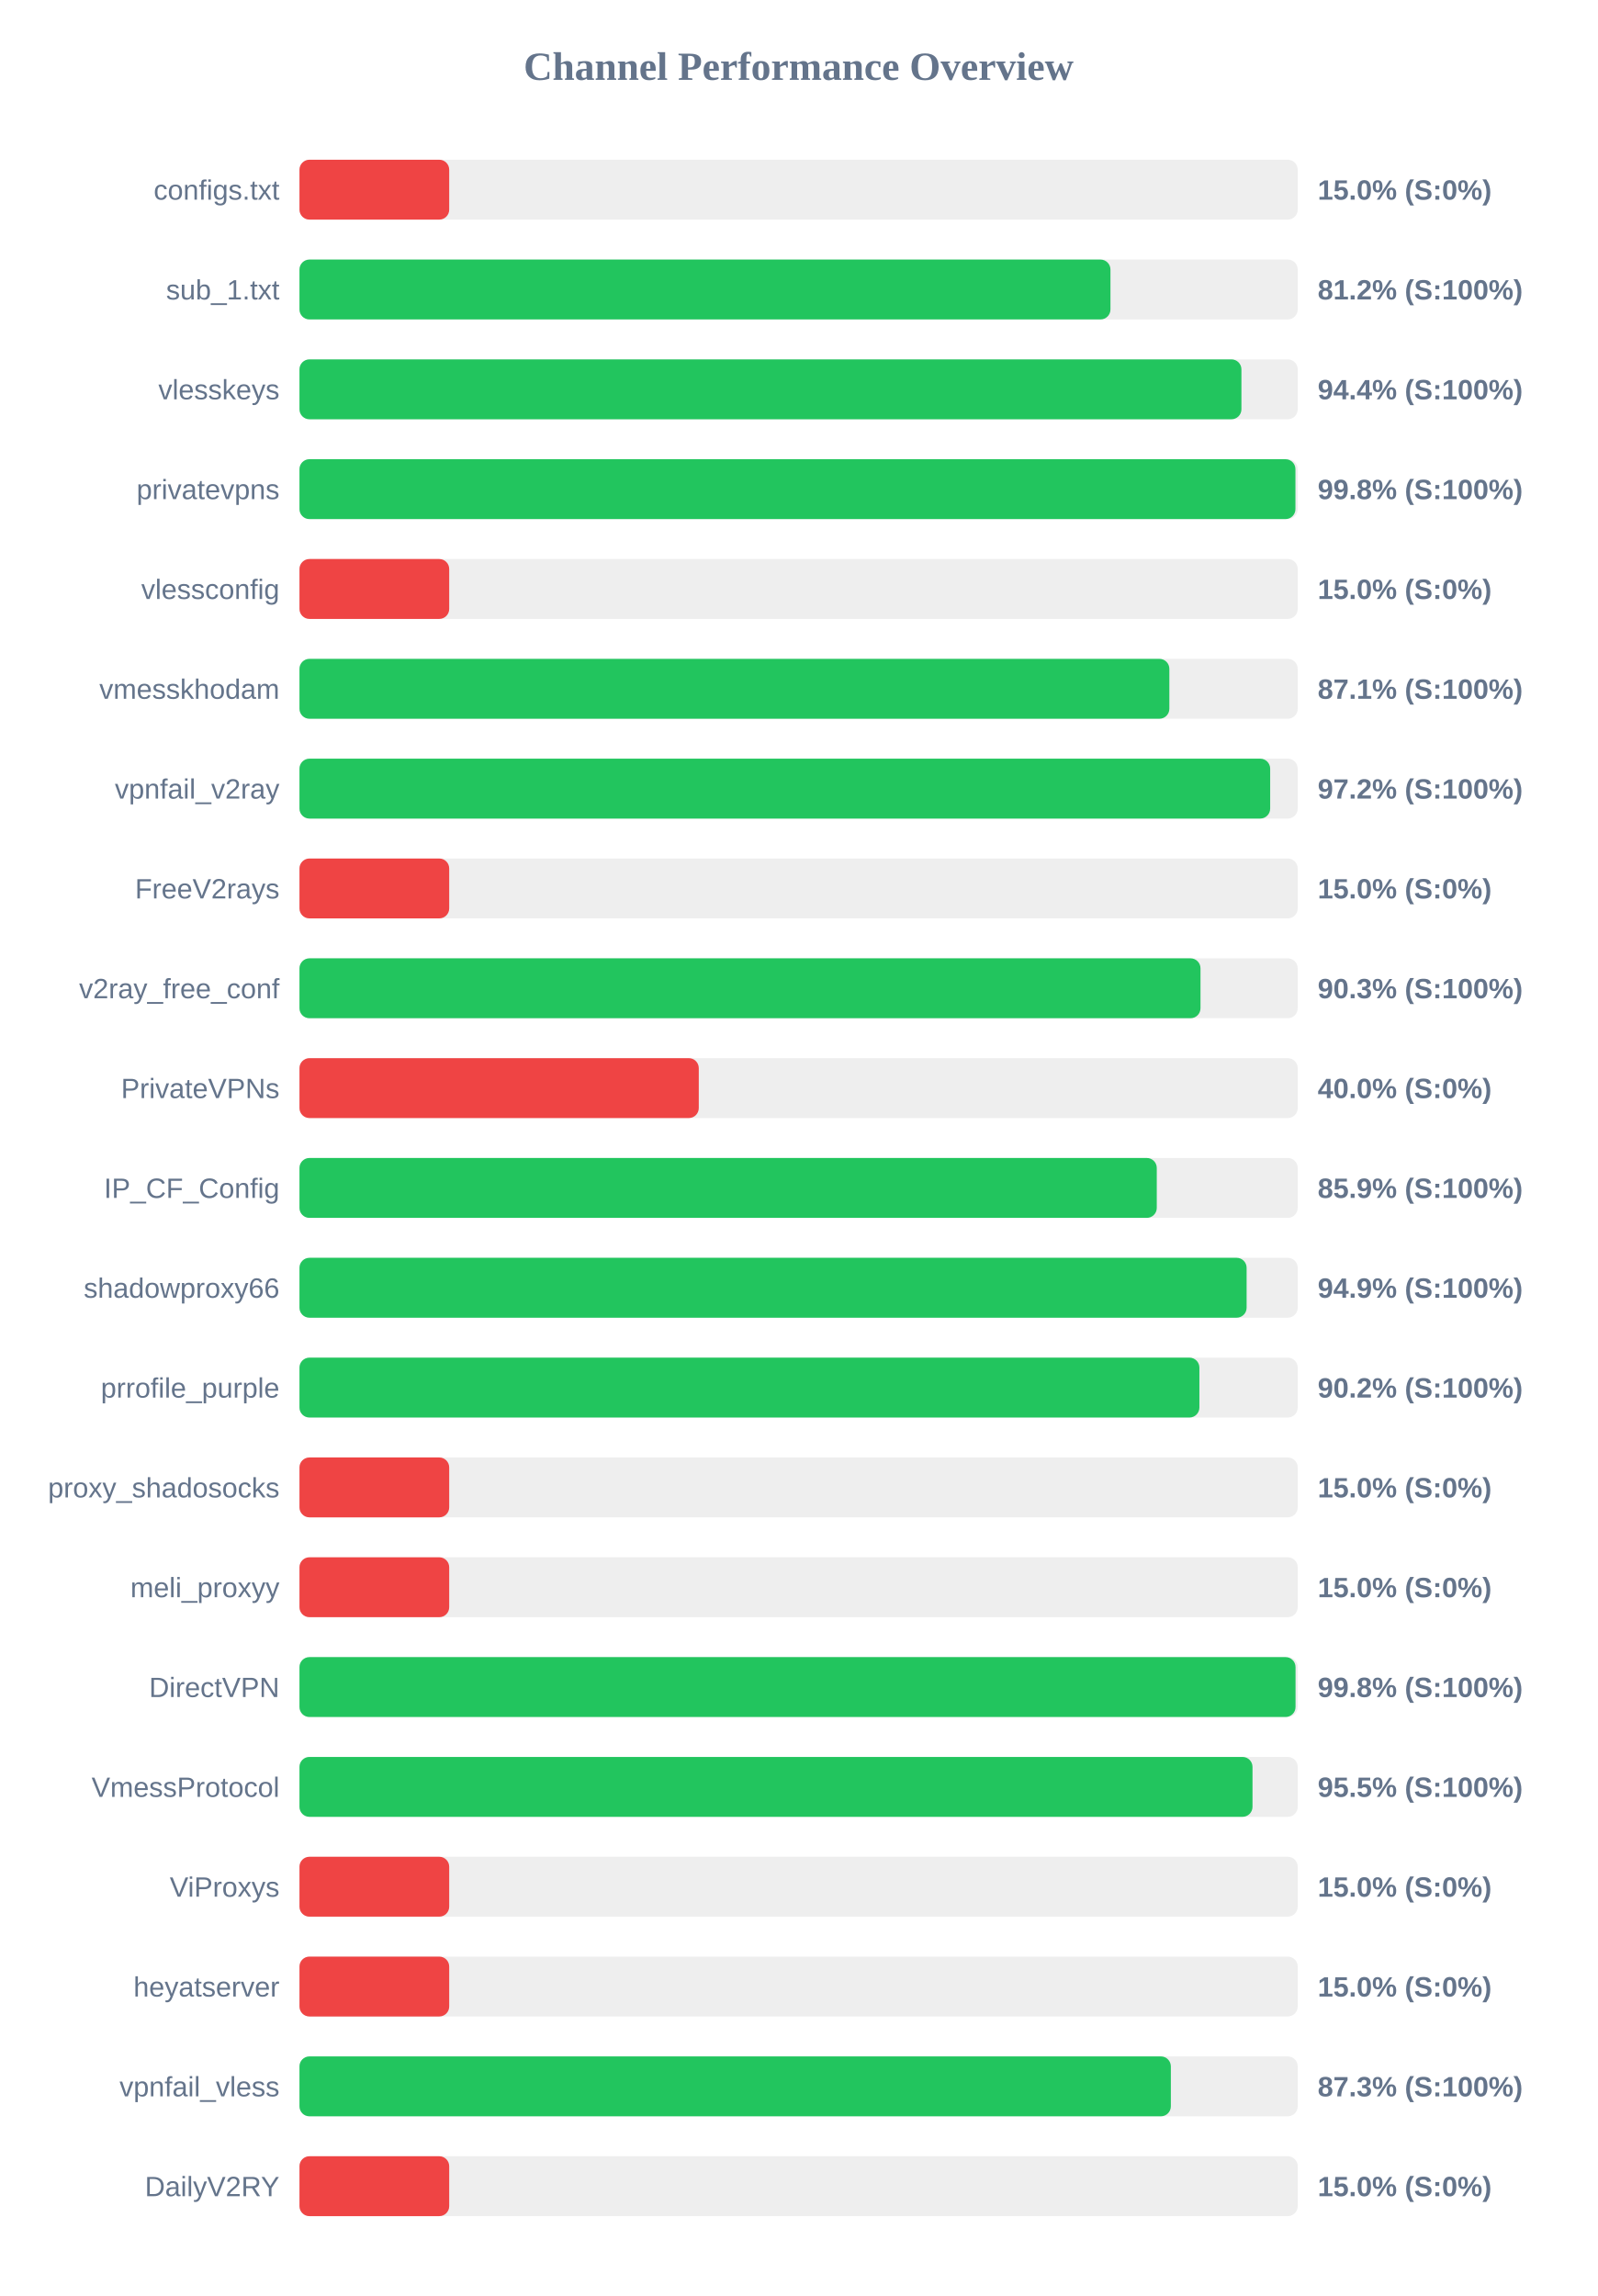
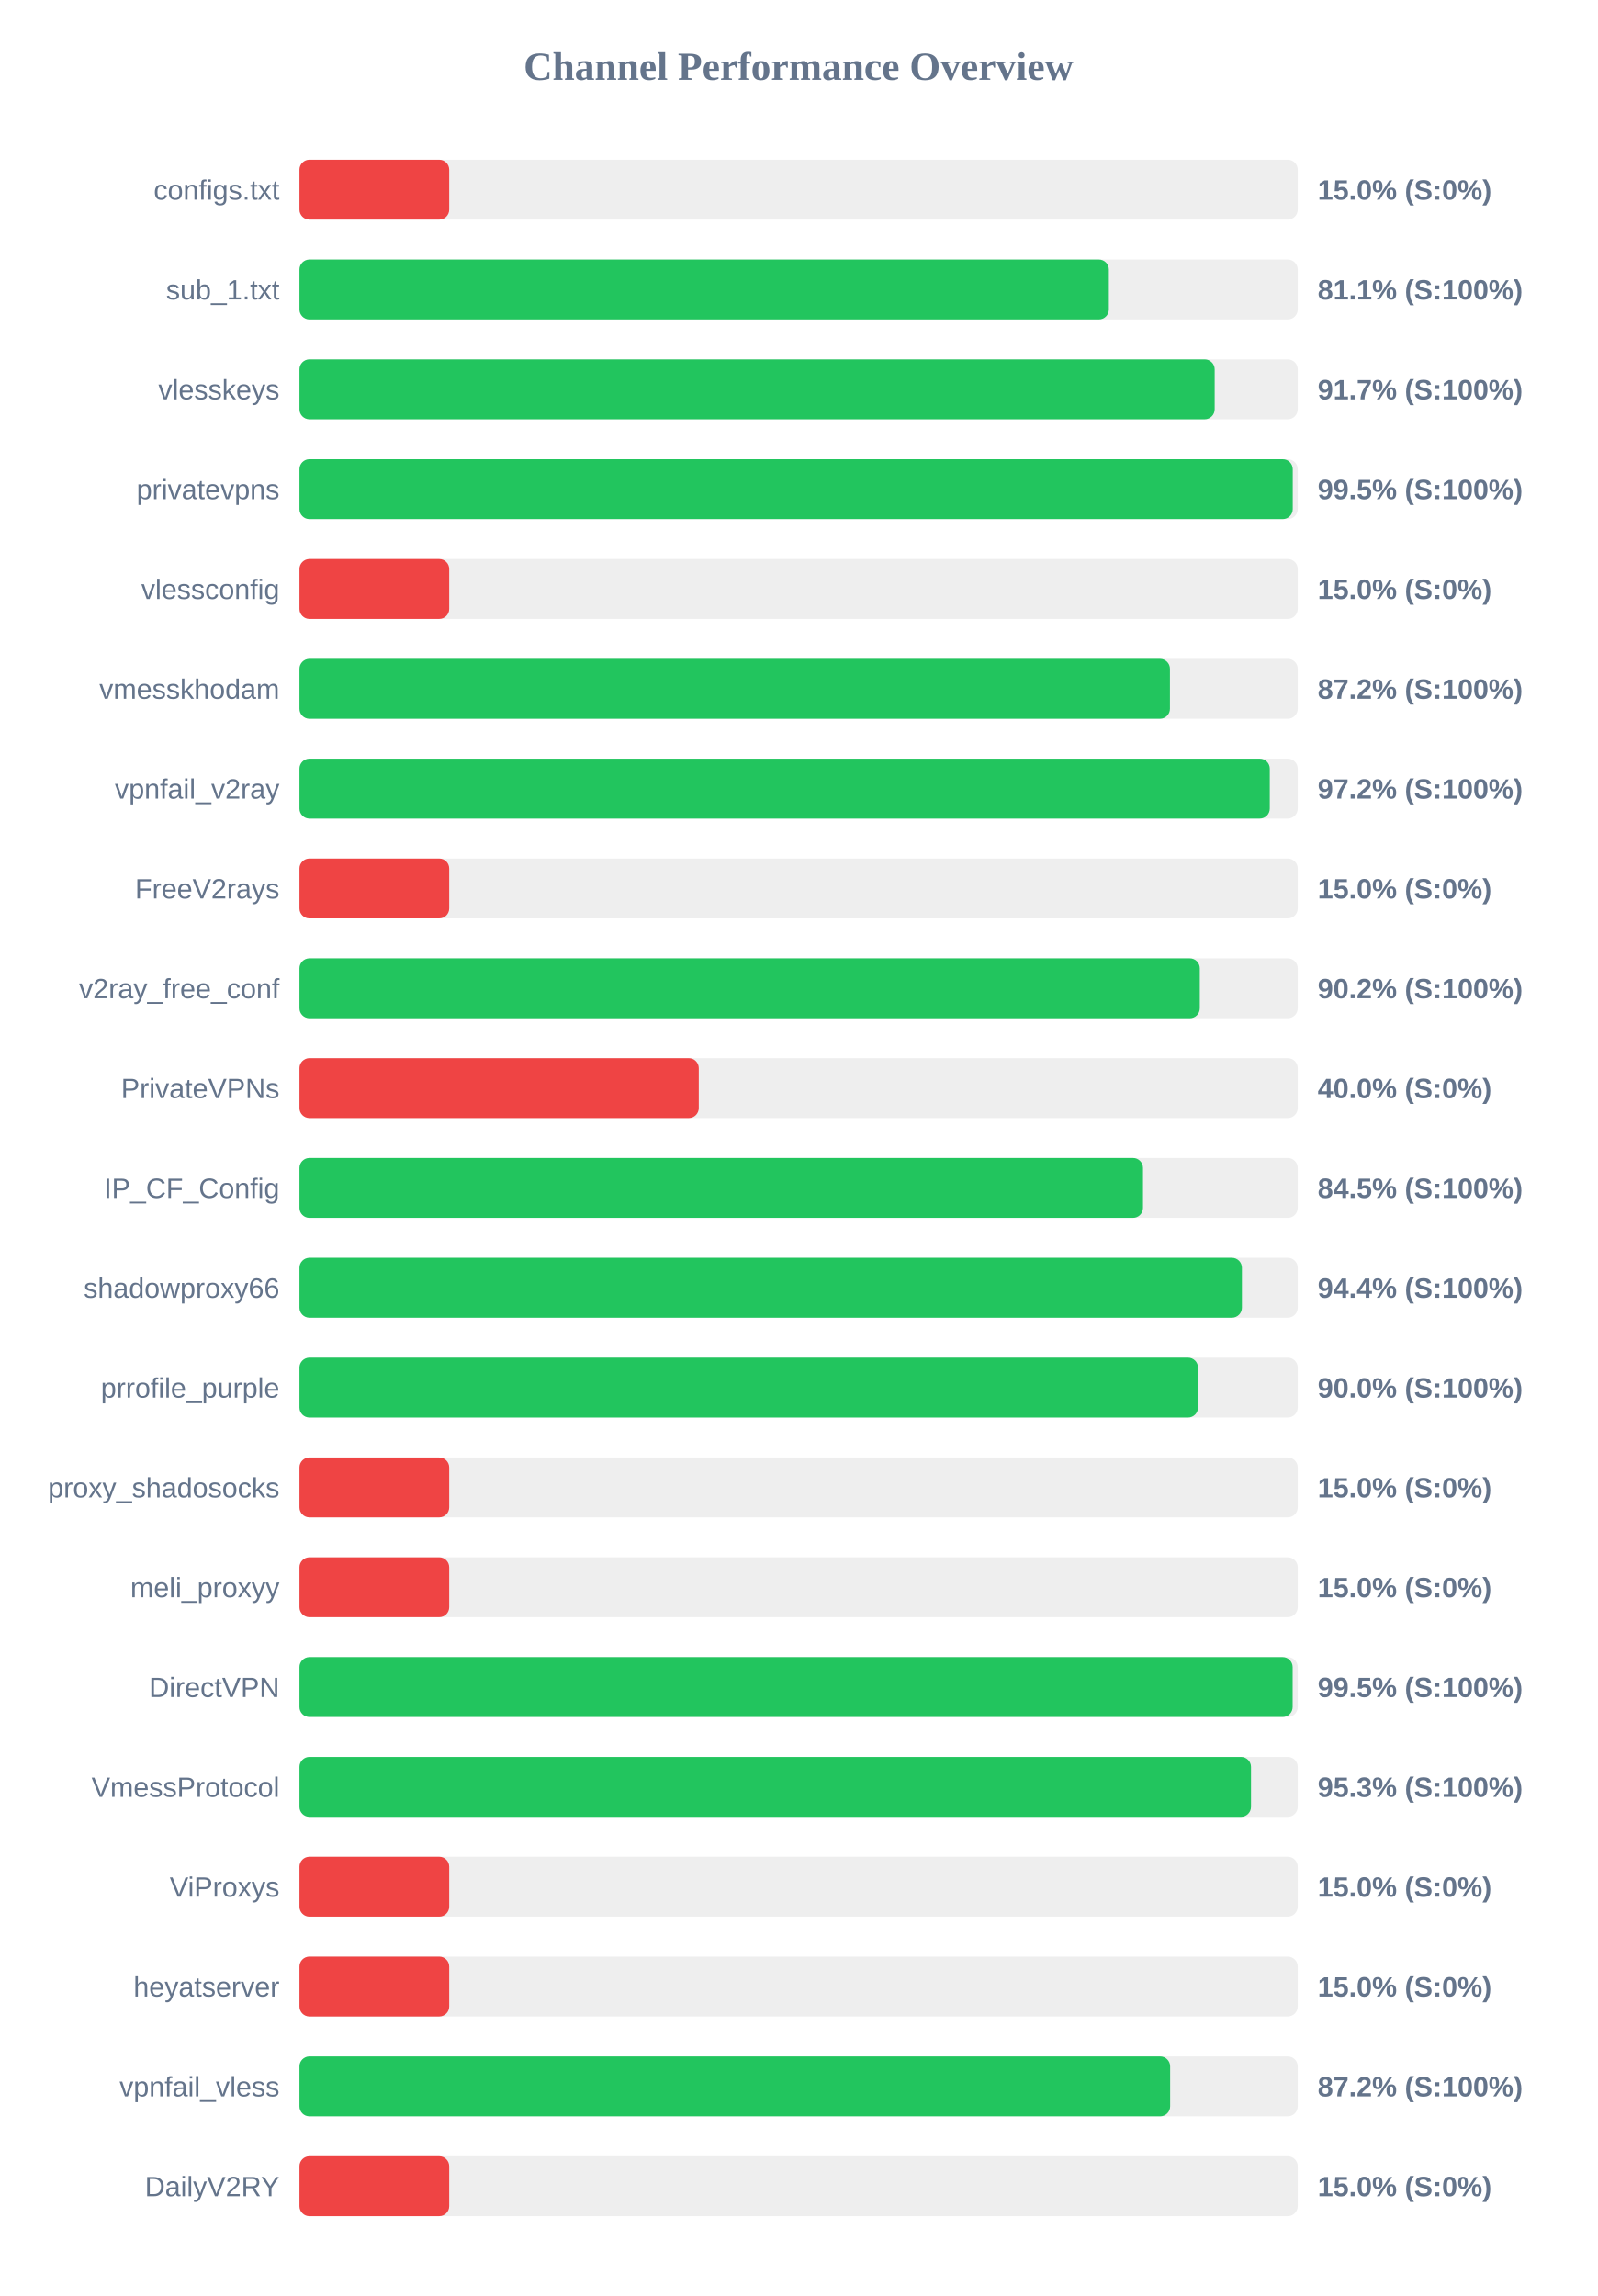
<svg xmlns="http://www.w3.org/2000/svg" width="800" height="1150" version="1.1">
  <style>
        .row { font: 14px Arial; fill: #64748b; }
        .score { font: bold 14px Arial; fill: #64748b; }
    </style>
  <text x="400" y="40" text-anchor="middle" font-size="20px" font-weight="bold" fill="#64748b">Channel Performance Overview</text>
  <rect x="150" y="80" width="500" height="30" fill="#eee" rx="5" />
  <rect x="150" y="80" width="75.0" height="30" fill="#ef4444" rx="5" />
  <text x="140" y="100" text-anchor="end" class="row">configs.txt</text>
  <text x="660" y="100" text-anchor="start" class="score">15.0% (S:0%)</text>
  <rect x="150" y="130" width="500" height="30" fill="#eee" rx="5" />
-   <rect x="150" y="130" width="406.2" height="30" fill="#22c55e" rx="5" />
+   <rect x="150" y="130" width="405.4" height="30" fill="#22c55e" rx="5" />
  <text x="140" y="150" text-anchor="end" class="row">sub_1.txt</text>
-   <text x="660" y="150" text-anchor="start" class="score">81.2% (S:100%)</text>
+   <text x="660" y="150" text-anchor="start" class="score">81.1% (S:100%)</text>
  <rect x="150" y="180" width="500" height="30" fill="#eee" rx="5" />
-   <rect x="150" y="180" width="471.8" height="30" fill="#22c55e" rx="5" />
+   <rect x="150" y="180" width="458.4" height="30" fill="#22c55e" rx="5" />
  <text x="140" y="200" text-anchor="end" class="row">vlesskeys</text>
-   <text x="660" y="200" text-anchor="start" class="score">94.4% (S:100%)</text>
+   <text x="660" y="200" text-anchor="start" class="score">91.7% (S:100%)</text>
  <rect x="150" y="230" width="500" height="30" fill="#eee" rx="5" />
-   <rect x="150" y="230" width="498.85" height="30" fill="#22c55e" rx="5" />
+   <rect x="150" y="230" width="497.5" height="30" fill="#22c55e" rx="5" />
  <text x="140" y="250" text-anchor="end" class="row">privatevpns</text>
-   <text x="660" y="250" text-anchor="start" class="score">99.8% (S:100%)</text>
+   <text x="660" y="250" text-anchor="start" class="score">99.5% (S:100%)</text>
  <rect x="150" y="280" width="500" height="30" fill="#eee" rx="5" />
  <rect x="150" y="280" width="75.0" height="30" fill="#ef4444" rx="5" />
  <text x="140" y="300" text-anchor="end" class="row">vlessconfig</text>
  <text x="660" y="300" text-anchor="start" class="score">15.0% (S:0%)</text>
  <rect x="150" y="330" width="500" height="30" fill="#eee" rx="5" />
-   <rect x="150" y="330" width="435.7" height="30" fill="#22c55e" rx="5" />
+   <rect x="150" y="330" width="436.0" height="30" fill="#22c55e" rx="5" />
  <text x="140" y="350" text-anchor="end" class="row">vmesskhodam</text>
-   <text x="660" y="350" text-anchor="start" class="score">87.1% (S:100%)</text>
+   <text x="660" y="350" text-anchor="start" class="score">87.2% (S:100%)</text>
  <rect x="150" y="380" width="500" height="30" fill="#eee" rx="5" />
-   <rect x="150" y="380" width="486.2" height="30" fill="#22c55e" rx="5" />
+   <rect x="150" y="380" width="486.0" height="30" fill="#22c55e" rx="5" />
  <text x="140" y="400" text-anchor="end" class="row">vpnfail_v2ray</text>
  <text x="660" y="400" text-anchor="start" class="score">97.2% (S:100%)</text>
  <rect x="150" y="430" width="500" height="30" fill="#eee" rx="5" />
  <rect x="150" y="430" width="75.0" height="30" fill="#ef4444" rx="5" />
  <text x="140" y="450" text-anchor="end" class="row">FreeV2rays</text>
  <text x="660" y="450" text-anchor="start" class="score">15.0% (S:0%)</text>
  <rect x="150" y="480" width="500" height="30" fill="#eee" rx="5" />
-   <rect x="150" y="480" width="451.3" height="30" fill="#22c55e" rx="5" />
+   <rect x="150" y="480" width="450.95" height="30" fill="#22c55e" rx="5" />
  <text x="140" y="500" text-anchor="end" class="row">v2ray_free_conf</text>
-   <text x="660" y="500" text-anchor="start" class="score">90.3% (S:100%)</text>
+   <text x="660" y="500" text-anchor="start" class="score">90.2% (S:100%)</text>
  <rect x="150" y="530" width="500" height="30" fill="#eee" rx="5" />
  <rect x="150" y="530" width="200.0" height="30" fill="#ef4444" rx="5" />
  <text x="140" y="550" text-anchor="end" class="row">PrivateVPNs</text>
  <text x="660" y="550" text-anchor="start" class="score">40.0% (S:0%)</text>
  <rect x="150" y="580" width="500" height="30" fill="#eee" rx="5" />
-   <rect x="150" y="580" width="429.4" height="30" fill="#22c55e" rx="5" />
+   <rect x="150" y="580" width="422.5" height="30" fill="#22c55e" rx="5" />
  <text x="140" y="600" text-anchor="end" class="row">IP_CF_Config</text>
-   <text x="660" y="600" text-anchor="start" class="score">85.9% (S:100%)</text>
+   <text x="660" y="600" text-anchor="start" class="score">84.5% (S:100%)</text>
  <rect x="150" y="630" width="500" height="30" fill="#eee" rx="5" />
-   <rect x="150" y="630" width="474.4" height="30" fill="#22c55e" rx="5" />
+   <rect x="150" y="630" width="472.05" height="30" fill="#22c55e" rx="5" />
  <text x="140" y="650" text-anchor="end" class="row">shadowproxy66</text>
-   <text x="660" y="650" text-anchor="start" class="score">94.9% (S:100%)</text>
+   <text x="660" y="650" text-anchor="start" class="score">94.4% (S:100%)</text>
  <rect x="150" y="680" width="500" height="30" fill="#eee" rx="5" />
-   <rect x="150" y="680" width="450.75" height="30" fill="#22c55e" rx="5" />
+   <rect x="150" y="680" width="450.05" height="30" fill="#22c55e" rx="5" />
  <text x="140" y="700" text-anchor="end" class="row">prrofile_purple</text>
-   <text x="660" y="700" text-anchor="start" class="score">90.2% (S:100%)</text>
+   <text x="660" y="700" text-anchor="start" class="score">90.0% (S:100%)</text>
  <rect x="150" y="730" width="500" height="30" fill="#eee" rx="5" />
  <rect x="150" y="730" width="75.0" height="30" fill="#ef4444" rx="5" />
  <text x="140" y="750" text-anchor="end" class="row">proxy_shadosocks</text>
  <text x="660" y="750" text-anchor="start" class="score">15.0% (S:0%)</text>
  <rect x="150" y="780" width="500" height="30" fill="#eee" rx="5" />
  <rect x="150" y="780" width="75.0" height="30" fill="#ef4444" rx="5" />
  <text x="140" y="800" text-anchor="end" class="row">meli_proxyy</text>
  <text x="660" y="800" text-anchor="start" class="score">15.0% (S:0%)</text>
  <rect x="150" y="830" width="500" height="30" fill="#eee" rx="5" />
-   <rect x="150" y="830" width="498.9" height="30" fill="#22c55e" rx="5" />
+   <rect x="150" y="830" width="497.45" height="30" fill="#22c55e" rx="5" />
  <text x="140" y="850" text-anchor="end" class="row">DirectVPN</text>
-   <text x="660" y="850" text-anchor="start" class="score">99.8% (S:100%)</text>
+   <text x="660" y="850" text-anchor="start" class="score">99.5% (S:100%)</text>
  <rect x="150" y="880" width="500" height="30" fill="#eee" rx="5" />
-   <rect x="150" y="880" width="477.35" height="30" fill="#22c55e" rx="5" />
+   <rect x="150" y="880" width="476.6" height="30" fill="#22c55e" rx="5" />
  <text x="140" y="900" text-anchor="end" class="row">VmessProtocol</text>
-   <text x="660" y="900" text-anchor="start" class="score">95.5% (S:100%)</text>
+   <text x="660" y="900" text-anchor="start" class="score">95.3% (S:100%)</text>
  <rect x="150" y="930" width="500" height="30" fill="#eee" rx="5" />
  <rect x="150" y="930" width="75.0" height="30" fill="#ef4444" rx="5" />
  <text x="140" y="950" text-anchor="end" class="row">ViProxys</text>
  <text x="660" y="950" text-anchor="start" class="score">15.0% (S:0%)</text>
  <rect x="150" y="980" width="500" height="30" fill="#eee" rx="5" />
  <rect x="150" y="980" width="75.0" height="30" fill="#ef4444" rx="5" />
  <text x="140" y="1000" text-anchor="end" class="row">heyatserver</text>
  <text x="660" y="1000" text-anchor="start" class="score">15.0% (S:0%)</text>
  <rect x="150" y="1030" width="500" height="30" fill="#eee" rx="5" />
-   <rect x="150" y="1030" width="436.45" height="30" fill="#22c55e" rx="5" />
+   <rect x="150" y="1030" width="436.1" height="30" fill="#22c55e" rx="5" />
  <text x="140" y="1050" text-anchor="end" class="row">vpnfail_vless</text>
-   <text x="660" y="1050" text-anchor="start" class="score">87.3% (S:100%)</text>
+   <text x="660" y="1050" text-anchor="start" class="score">87.2% (S:100%)</text>
  <rect x="150" y="1080" width="500" height="30" fill="#eee" rx="5" />
  <rect x="150" y="1080" width="75.0" height="30" fill="#ef4444" rx="5" />
  <text x="140" y="1100" text-anchor="end" class="row">DailyV2RY</text>
  <text x="660" y="1100" text-anchor="start" class="score">15.0% (S:0%)</text>
</svg>
